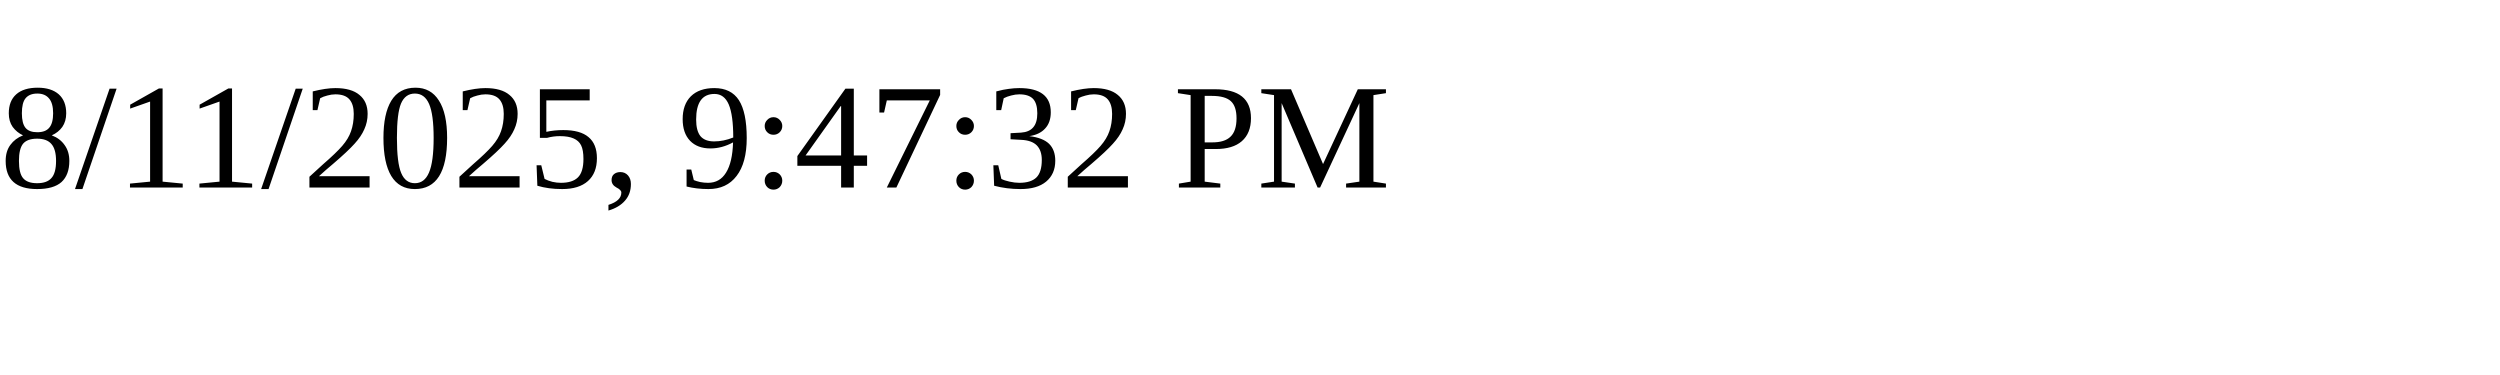
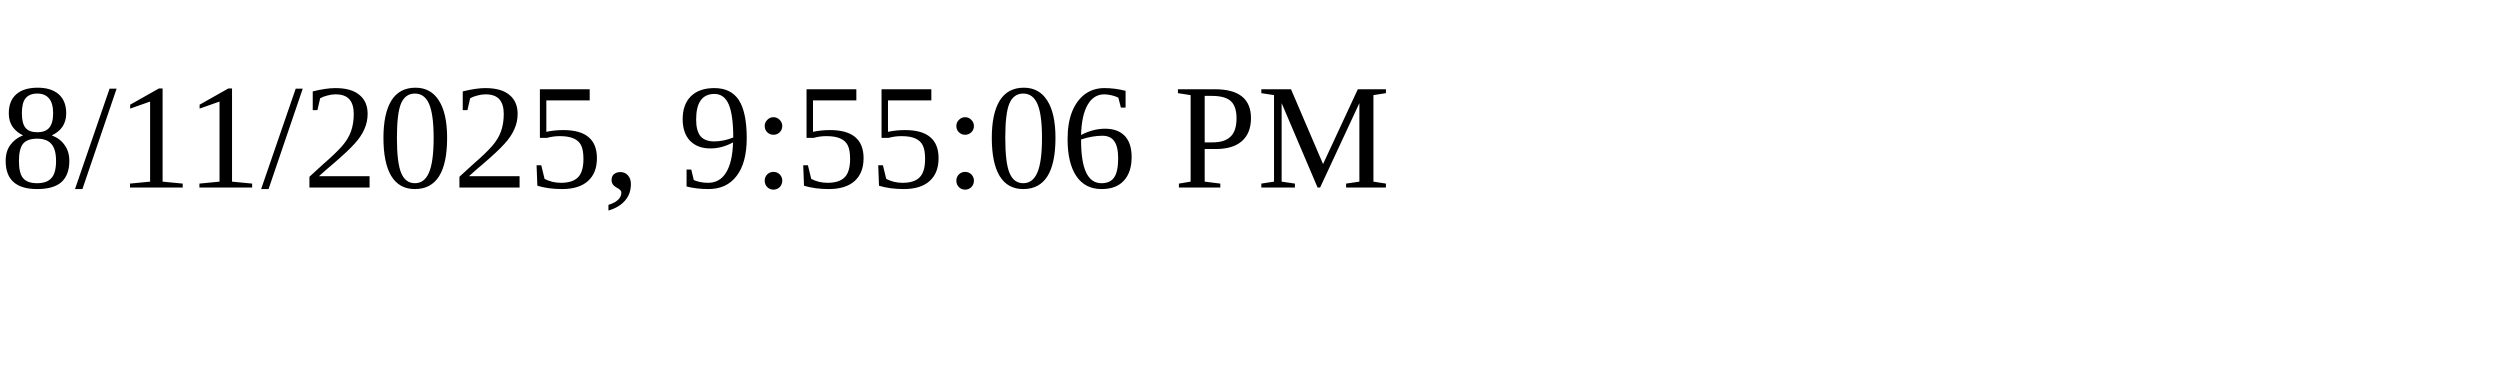
<svg xmlns="http://www.w3.org/2000/svg" height="30" width="200">
-   <text x="0" y="15">8/11/2025, 9:47:32 PM</text>
+   <text x="0" y="15">8/11/2025, 9:55:06 PM</text>
</svg>
